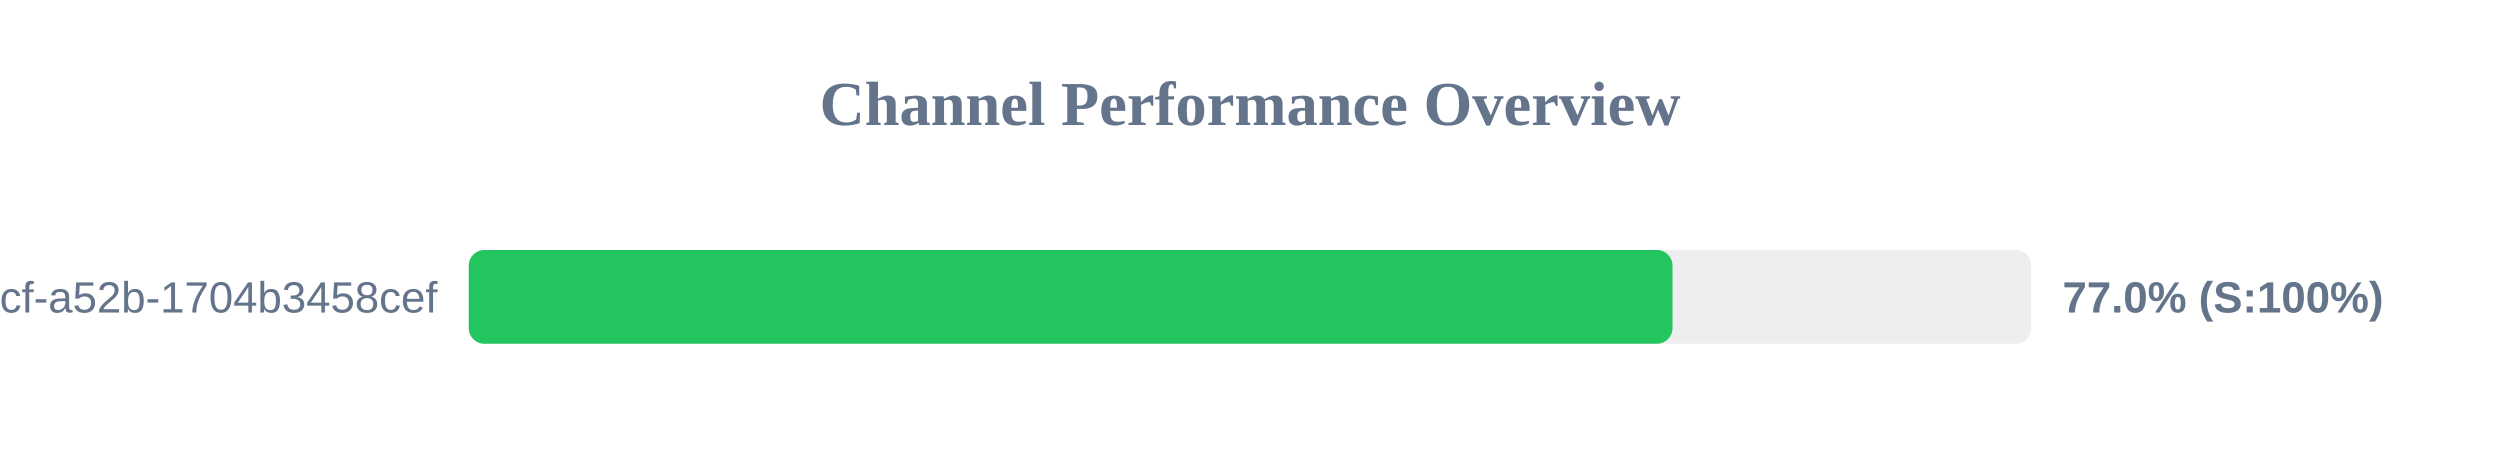
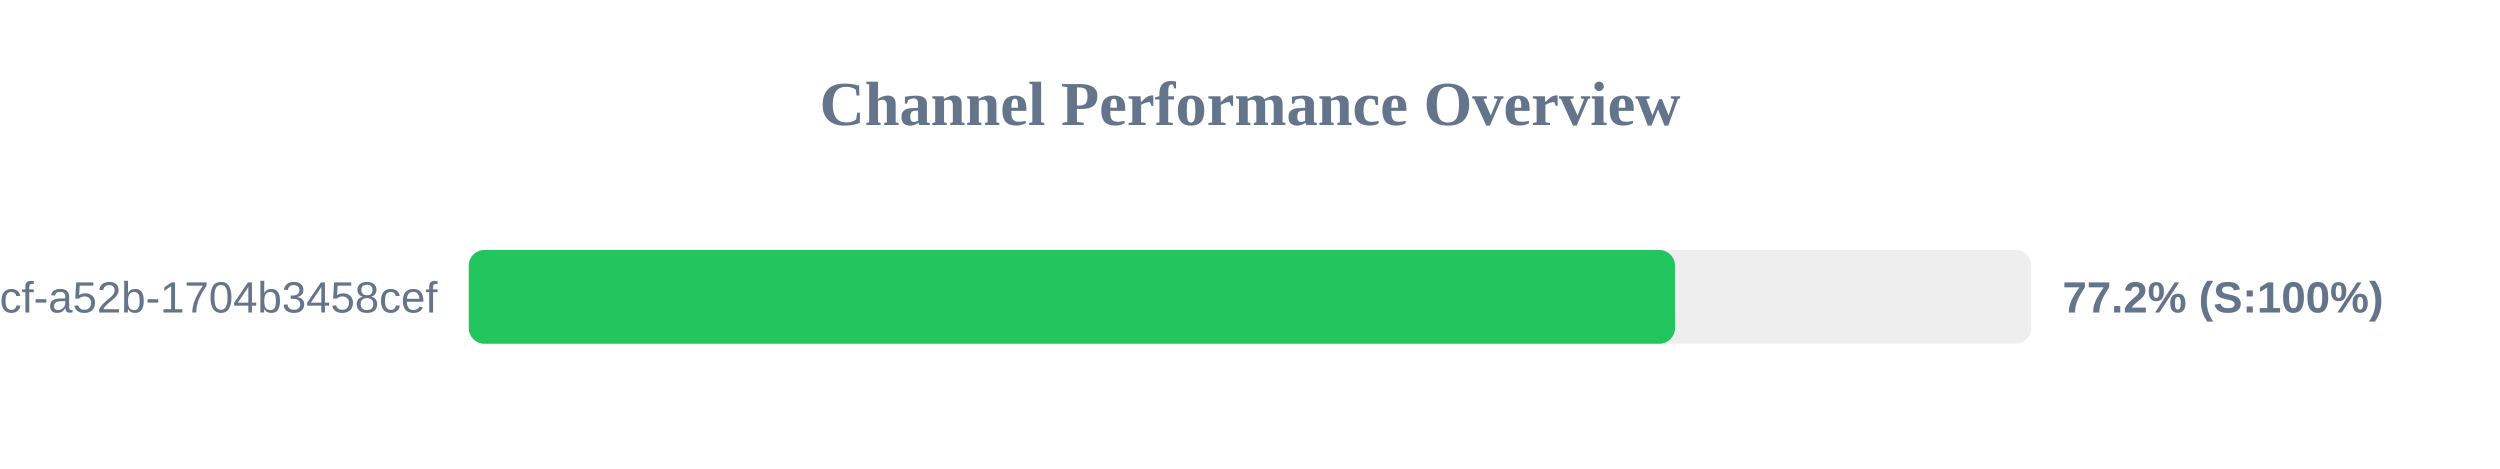
<svg xmlns="http://www.w3.org/2000/svg" width="800" height="150" version="1.1">
  <style>
        .row { font: 14px Arial; fill: #64748b; }
        .score { font: bold 14px Arial; fill: #64748b; }
    </style>
  <text x="400" y="40" text-anchor="middle" font-size="20px" font-weight="bold" fill="#64748b">Channel Performance Overview</text>
  <rect x="150" y="80" width="500" height="30" fill="#eee" rx="5" />
-   <rect x="150" y="80" width="385.2" height="30" fill="#22c55e" rx="5" />
+   <rect x="150" y="80" width="386.0" height="30" fill="#22c55e" rx="5" />
  <text x="140" y="100" text-anchor="end" class="row">?uuid=0cb527d9-6117-4bcf-a52b-1704b3458cef</text>
-   <text x="660" y="100" text-anchor="start" class="score">77.0% (S:100%)</text>
+   <text x="660" y="100" text-anchor="start" class="score">77.2% (S:100%)</text>
</svg>
